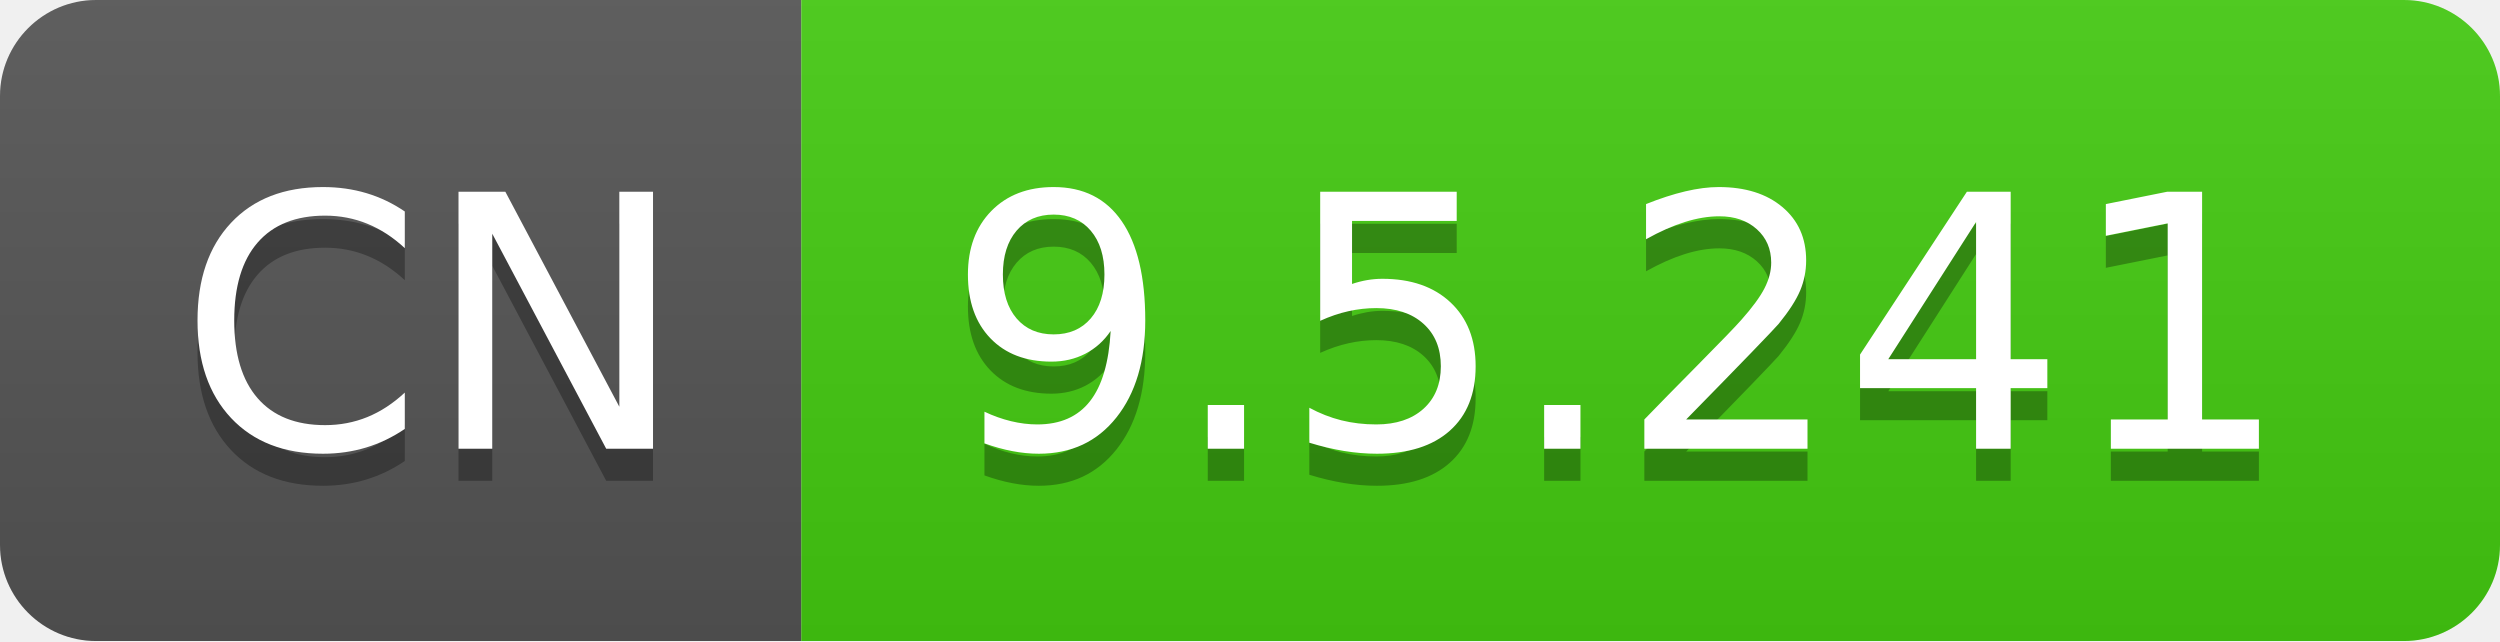
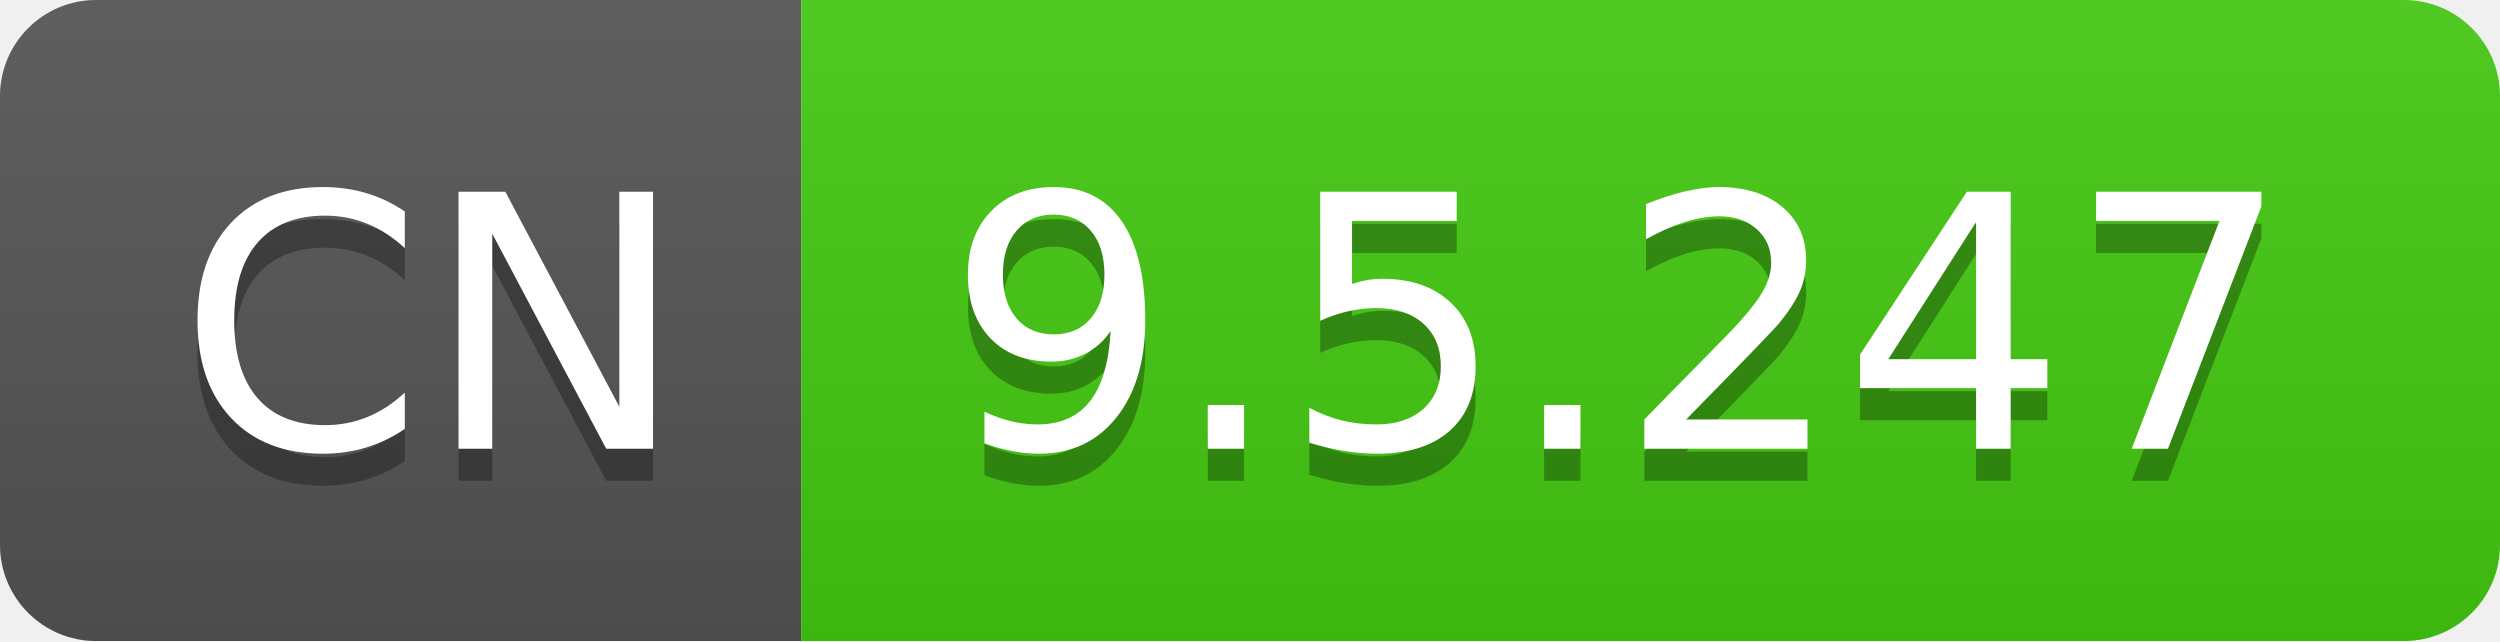
- <svg xmlns="http://www.w3.org/2000/svg" width="78" height="20" role="img" aria-label="CN: 9.5.241">
+ <svg xmlns="http://www.w3.org/2000/svg" width="78" height="20" role="img" aria-label="CN: 9.5.247">
  <linearGradient id="s" x2="0" y2="100%">
    <stop offset="0" stop-color="#bbb" stop-opacity=".1" />
    <stop offset="1" stop-opacity=".1" />
  </linearGradient>
  <clipPath id="r">
    <rect width="78" height="20" rx="3" fill="#fff" />
  </clipPath>
  <g clip-path="url(#r)">
    <rect width="25" height="20" fill="#555" />
    <rect x="25" width="53" height="20" fill="#4c1" />
    <rect width="78" height="20" fill="url(#s)" />
  </g>
  <g fill="#fff" text-anchor="middle" font-family="Verdana,Geneva,DejaVu Sans,sans-serif" text-rendering="geometricPrecision" font-size="110">
    <text aria-hidden="true" x="135" y="150" fill="#010101" fill-opacity=".3" transform="scale(.1)" textLength="150">CN</text>
    <text x="135" y="140" transform="scale(.1)" fill="#fff" textLength="150">CN</text>
-     <text aria-hidden="true" x="505" y="150" fill="#010101" fill-opacity=".3" transform="scale(.1)" textLength="430">9.5.241</text>
-     <text x="505" y="140" transform="scale(.1)" fill="#fff" textLength="430">9.5.241</text>
+     <text aria-hidden="true" x="505" y="150" fill="#010101" fill-opacity=".3" transform="scale(.1)" textLength="430">9.5.247</text>
+     <text x="505" y="140" transform="scale(.1)" fill="#fff" textLength="430">9.5.247</text>
  </g>
</svg>
